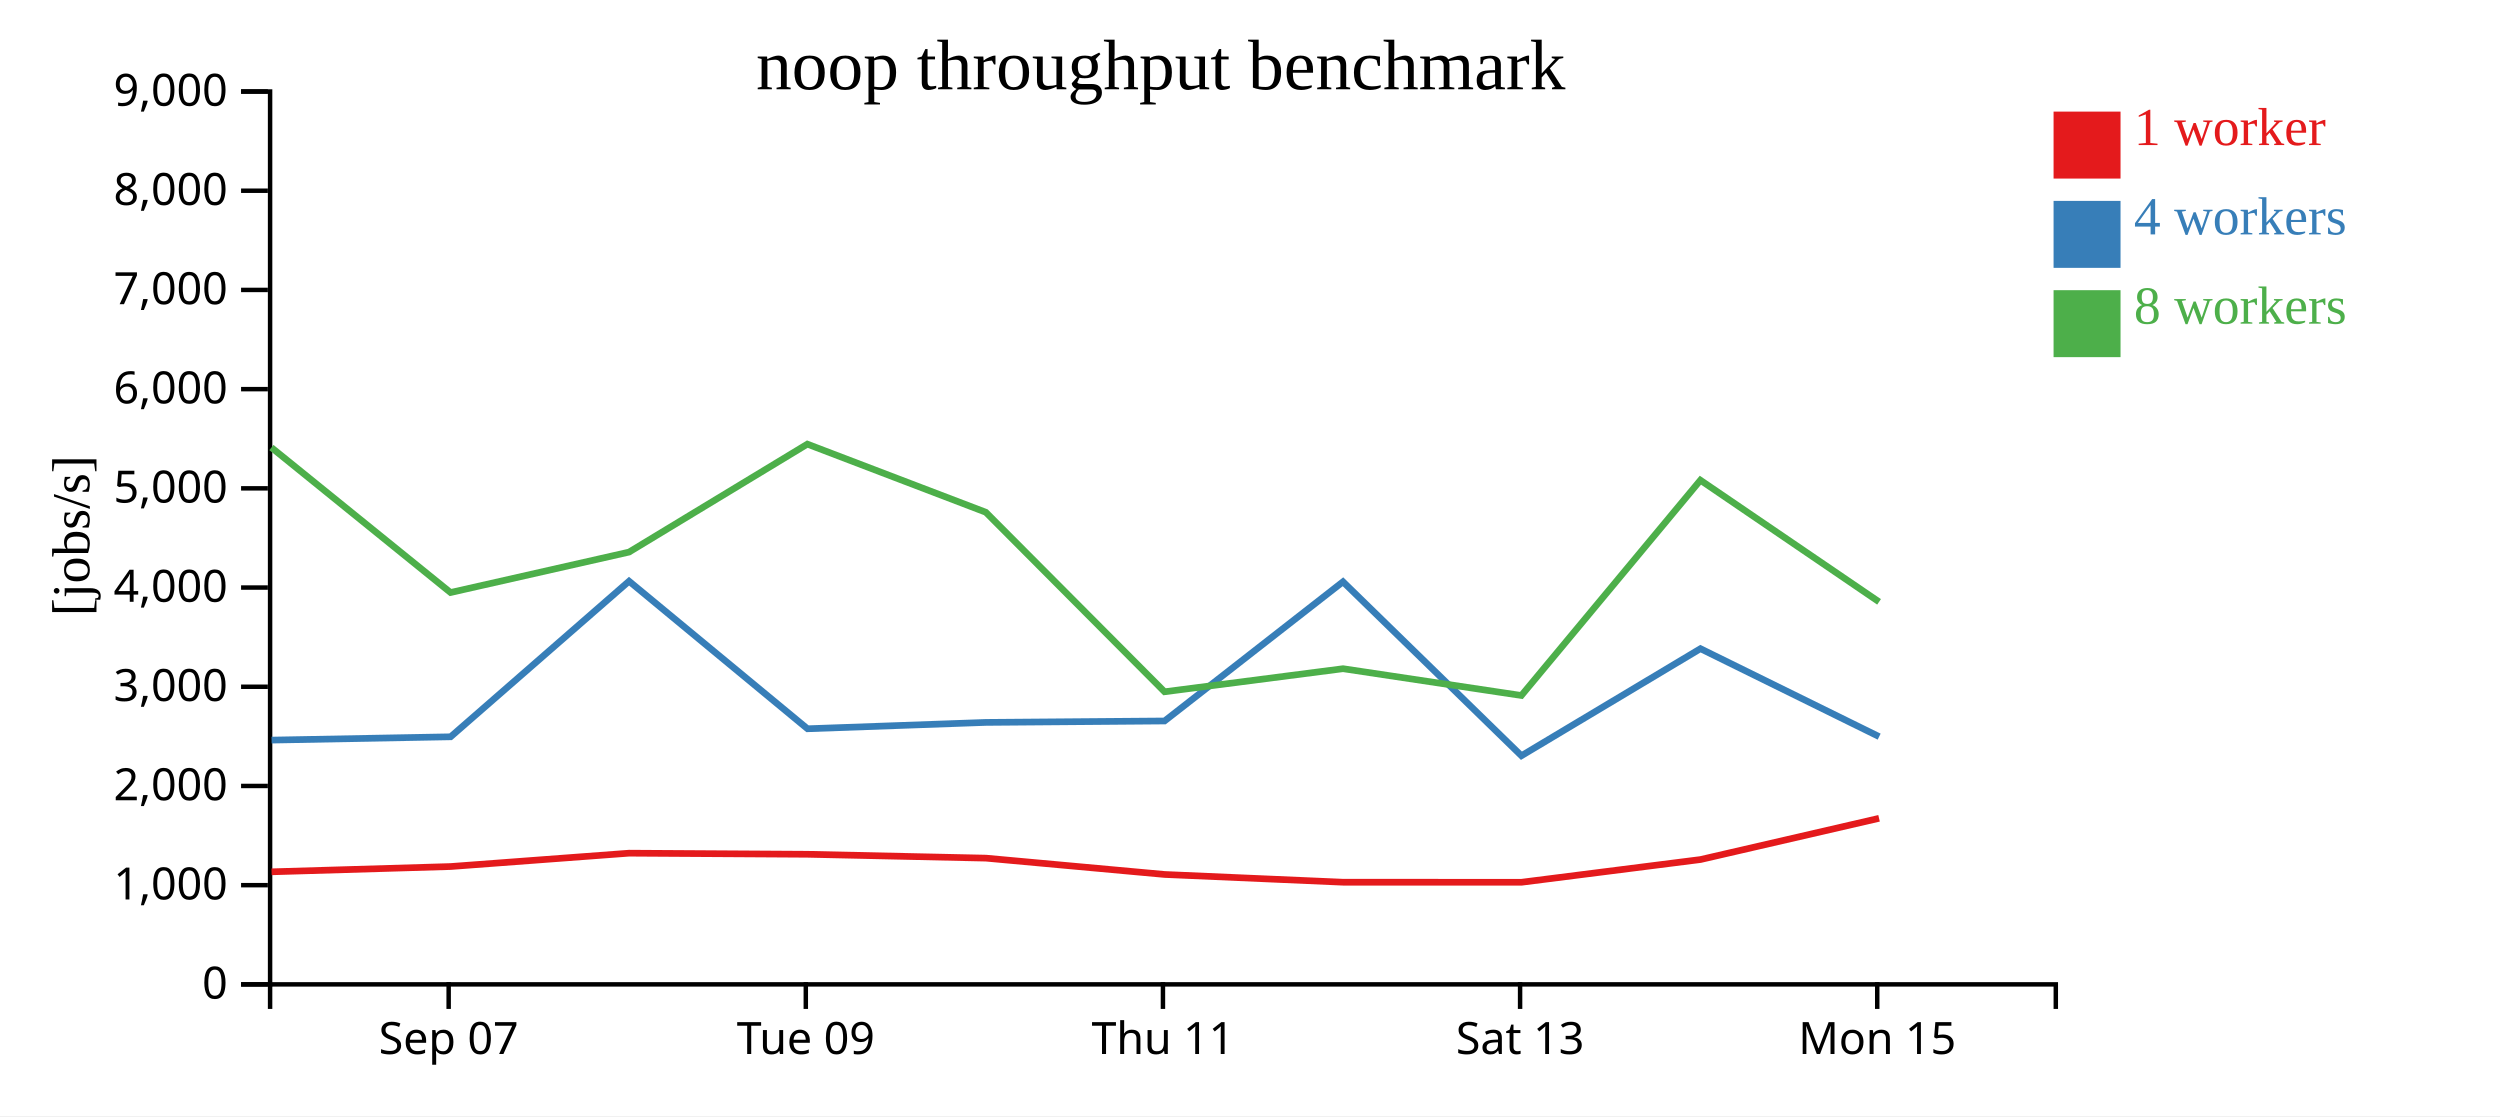
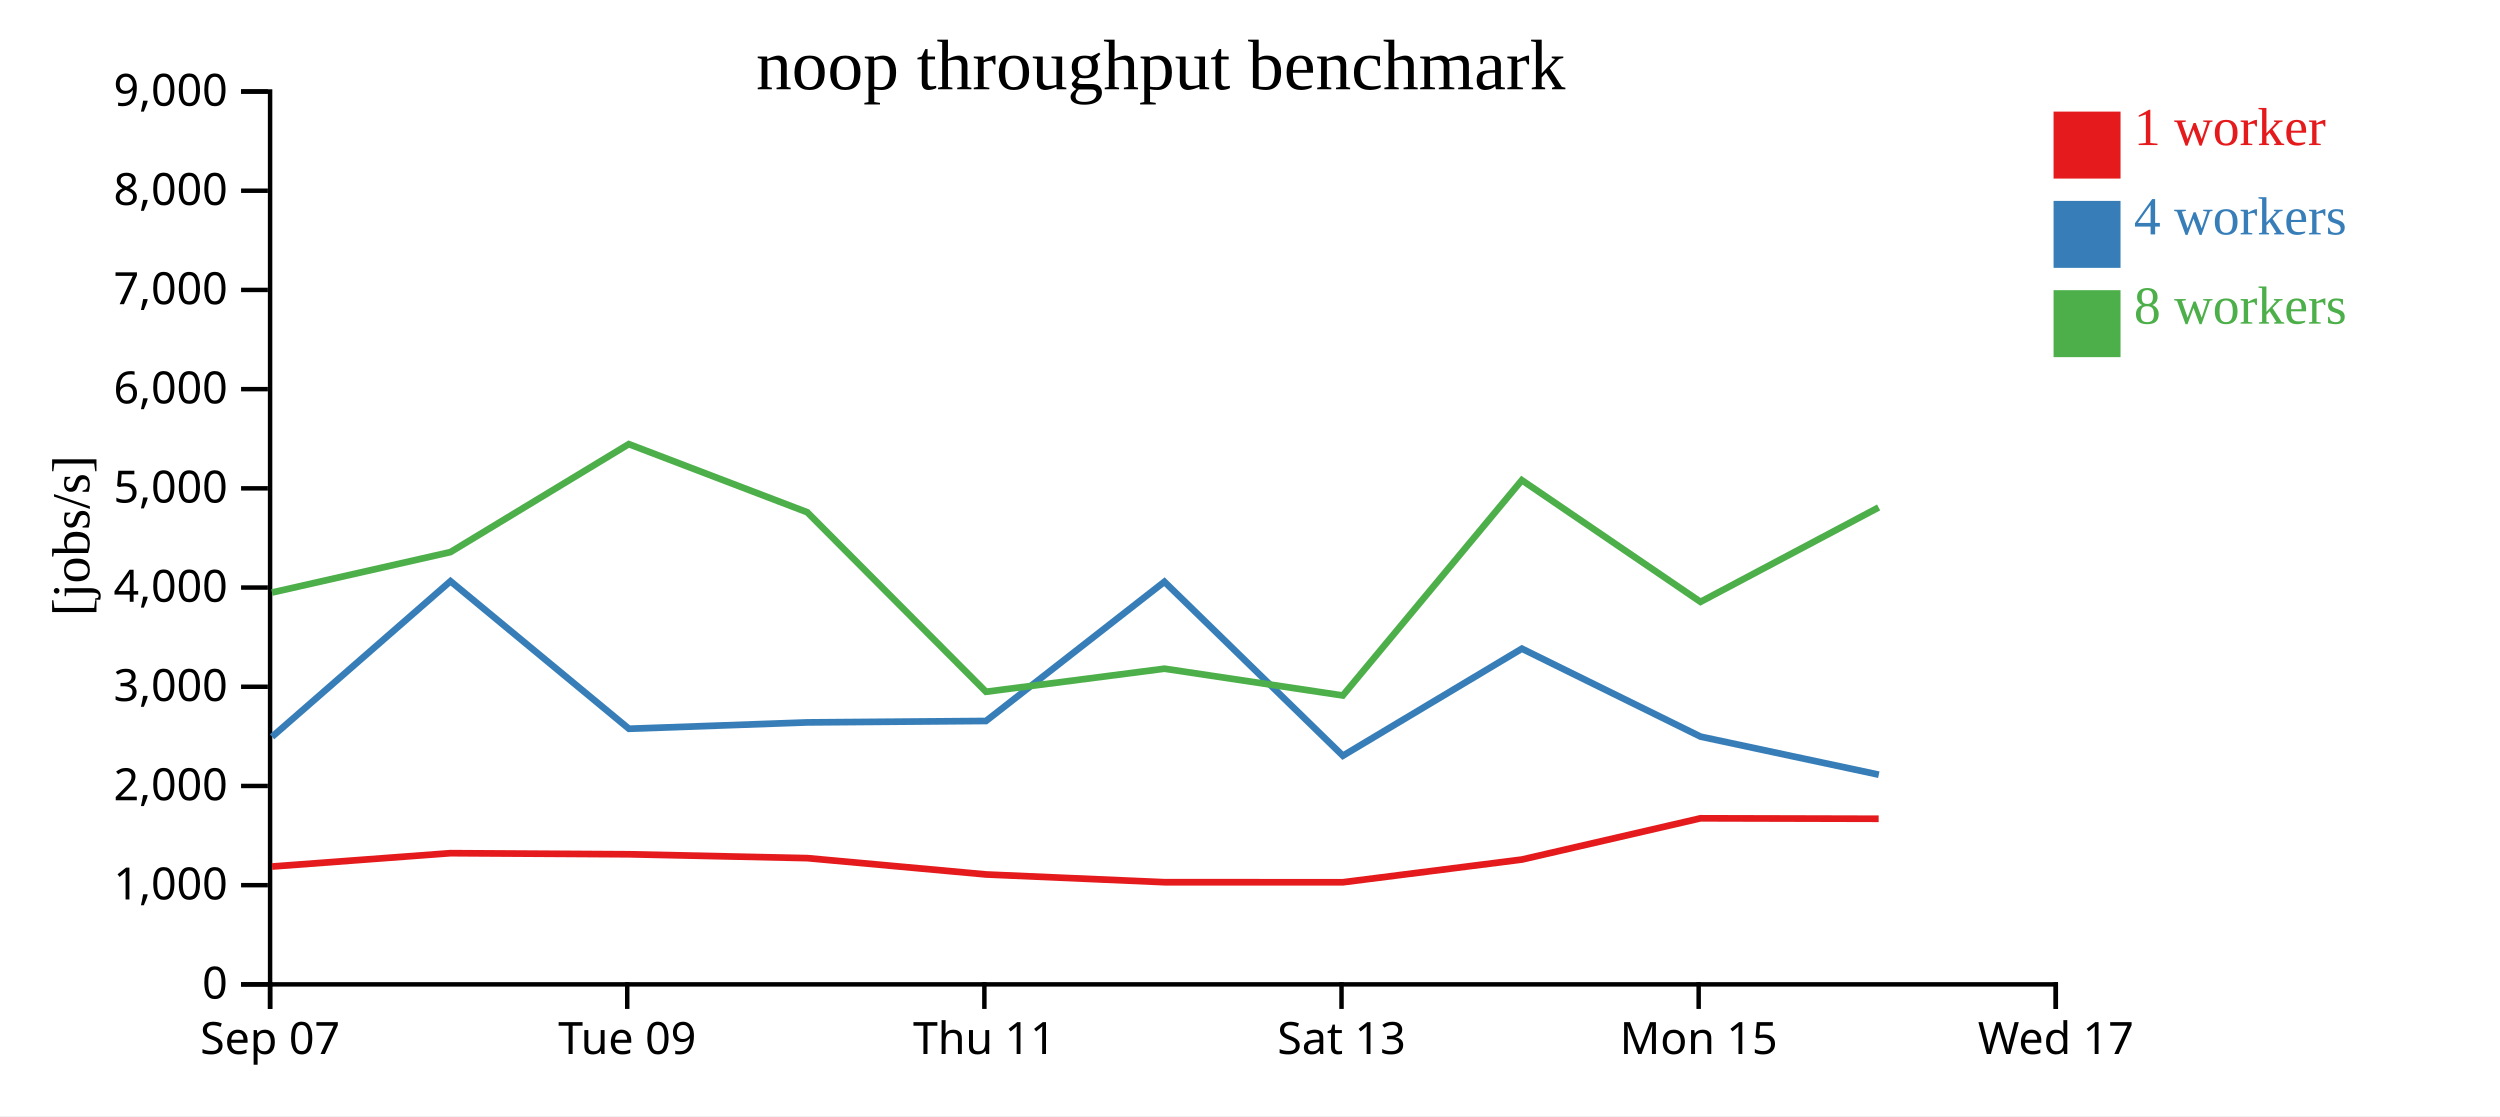
<svg xmlns="http://www.w3.org/2000/svg" width="560" height="250">
  <rect width="100%" height="100%" fill="white" />
  <g transform="translate(60,20)">
    <g transform="translate(0,200)" fill="none" font-size="10" font-family="sans-serif" text-anchor="middle">
      <path class="domain" stroke="currentColor" d="M0.5,6V0.5H400.5V6" />
-       <g class="tick" opacity="1" transform="translate(40.5,0)">
+       <g class="tick" opacity="1" transform="translate(0.5,0)">
        <line stroke="currentColor" y2="6" />
        <text fill="currentColor" y="9" dy="0.71em">Sep 07</text>
      </g>
-       <g class="tick" opacity="1" transform="translate(120.5,0)">
+       <g class="tick" opacity="1" transform="translate(80.5,0)">
        <line stroke="currentColor" y2="6" />
        <text fill="currentColor" y="9" dy="0.71em">Tue 09</text>
      </g>
-       <g class="tick" opacity="1" transform="translate(200.5,0)">
+       <g class="tick" opacity="1" transform="translate(160.5,0)">
        <line stroke="currentColor" y2="6" />
        <text fill="currentColor" y="9" dy="0.71em">Thu 11</text>
      </g>
-       <g class="tick" opacity="1" transform="translate(280.5,0)">
+       <g class="tick" opacity="1" transform="translate(240.5,0)">
        <line stroke="currentColor" y2="6" />
        <text fill="currentColor" y="9" dy="0.71em">Sat 13</text>
      </g>
-       <g class="tick" opacity="1" transform="translate(360.5,0)">
+       <g class="tick" opacity="1" transform="translate(320.5,0)">
        <line stroke="currentColor" y2="6" />
        <text fill="currentColor" y="9" dy="0.71em">Mon 15</text>
+       </g>
+       <g class="tick" opacity="1" transform="translate(400.5,0)">
+         <line stroke="currentColor" y2="6" />
+         <text fill="currentColor" y="9" dy="0.71em">Wed 17</text>
      </g>
    </g>
    <g fill="none" font-size="10" font-family="sans-serif" text-anchor="end">
      <path class="domain" stroke="currentColor" d="M-6,200.5H0.5V0.5H-6" />
      <g class="tick" opacity="1" transform="translate(0,200.5)">
        <line stroke="currentColor" x2="-6" />
        <text fill="currentColor" x="-9" dy="0.32em">0</text>
      </g>
      <g class="tick" opacity="1" transform="translate(0,178.2778)">
        <line stroke="currentColor" x2="-6" />
        <text fill="currentColor" x="-9" dy="0.32em">1,000</text>
      </g>
      <g class="tick" opacity="1" transform="translate(0,156.0556)">
        <line stroke="currentColor" x2="-6" />
        <text fill="currentColor" x="-9" dy="0.32em">2,000</text>
      </g>
      <g class="tick" opacity="1" transform="translate(0,133.8333)">
        <line stroke="currentColor" x2="-6" />
        <text fill="currentColor" x="-9" dy="0.32em">3,000</text>
      </g>
      <g class="tick" opacity="1" transform="translate(0,111.6111)">
        <line stroke="currentColor" x2="-6" />
        <text fill="currentColor" x="-9" dy="0.32em">4,000</text>
      </g>
      <g class="tick" opacity="1" transform="translate(0,89.38889)">
        <line stroke="currentColor" x2="-6" />
        <text fill="currentColor" x="-9" dy="0.32em">5,000</text>
      </g>
      <g class="tick" opacity="1" transform="translate(0,67.16667)">
        <line stroke="currentColor" x2="-6" />
        <text fill="currentColor" x="-9" dy="0.32em">6,000</text>
      </g>
      <g class="tick" opacity="1" transform="translate(0,44.94444)">
        <line stroke="currentColor" x2="-6" />
        <text fill="currentColor" x="-9" dy="0.32em">7,000</text>
      </g>
      <g class="tick" opacity="1" transform="translate(0,22.72222)">
        <line stroke="currentColor" x2="-6" />
        <text fill="currentColor" x="-9" dy="0.32em">8,000</text>
      </g>
      <g class="tick" opacity="1" transform="translate(0,0.5)">
        <line stroke="currentColor" x2="-6" />
        <text fill="currentColor" x="-9" dy="0.32em">9,000</text>
      </g>
    </g>
    <text text-anchor="middle" style="font-size: 12px" transform="rotate(-90)" y="-40" x="-100">[jobs/s]</text>
    <text text-anchor="middle" style="font-size: 16px" y="0" x="200">noop throughput benchmark</text>
-     <path class="line" fill="none" stroke="#e41a1c" stroke-width="1.5" d="M0.831,175.285L40.935,174.104L80.909,171.111L120.873,171.357L160.844,172.223L200.873,175.88L240.861,177.618L280.806,177.628L320.915,172.538L360.907,163.301" />
-     <path class="line" fill="none" stroke="#377eb8" stroke-width="1.5" d="M0.832,145.784L40.939,145.042L80.906,110.188L120.88,143.242L160.848,141.82L200.863,141.499L240.827,110.315L280.802,149.284L320.901,125.302L360.932,145.007" />
-     <path class="line" fill="none" stroke="#4daf4a" stroke-width="1.5" d="M0.797,80.249L40.917,112.725L80.903,103.667L120.846,79.482L160.822,94.744L200.857,134.955L240.841,129.788L280.789,135.79L320.89,87.565L360.91,114.816" />
+     <path class="line" fill="none" stroke="#e41a1c" stroke-width="1.5" d="M0.935,174.104L40.909,171.111L80.873,171.357L120.844,172.223L160.873,175.88L200.861,177.618L240.806,177.628L280.915,172.538L320.907,163.301L360.82,163.404" />
+     <path class="line" fill="none" stroke="#377eb8" stroke-width="1.5" d="M0.939,145.042L40.906,110.188L80.88,143.242L120.848,141.82L160.863,141.499L200.827,110.315L240.802,149.284L280.901,125.302L320.932,145.007L360.855,153.531" />
+     <path class="line" fill="none" stroke="#4daf4a" stroke-width="1.5" d="M0.917,112.725L40.903,103.667L80.846,79.482L120.822,94.744L160.857,134.955L200.841,129.788L240.789,135.79L280.89,87.565L320.91,114.816L360.812,93.668" />
    <rect class="dot" x="400" y="5" width="15" height="15" style="fill: #e41a1c;" />
    <rect class="dot" x="400" y="25" width="15" height="15" style="fill: #377eb8;" />
    <rect class="dot" x="400" y="45" width="15" height="15" style="fill: #4daf4a;" />
    <text class="label" x="418" y="12.5" style="fill: #e41a1c; alignment-baseline: middle;" text-anchor="left">1 worker</text>
    <text class="label" x="418" y="32.5" style="fill: #377eb8; alignment-baseline: middle;" text-anchor="left">4 workers</text>
    <text class="label" x="418" y="52.5" style="fill: #4daf4a; alignment-baseline: middle;" text-anchor="left">8 workers</text>
  </g>
</svg>
